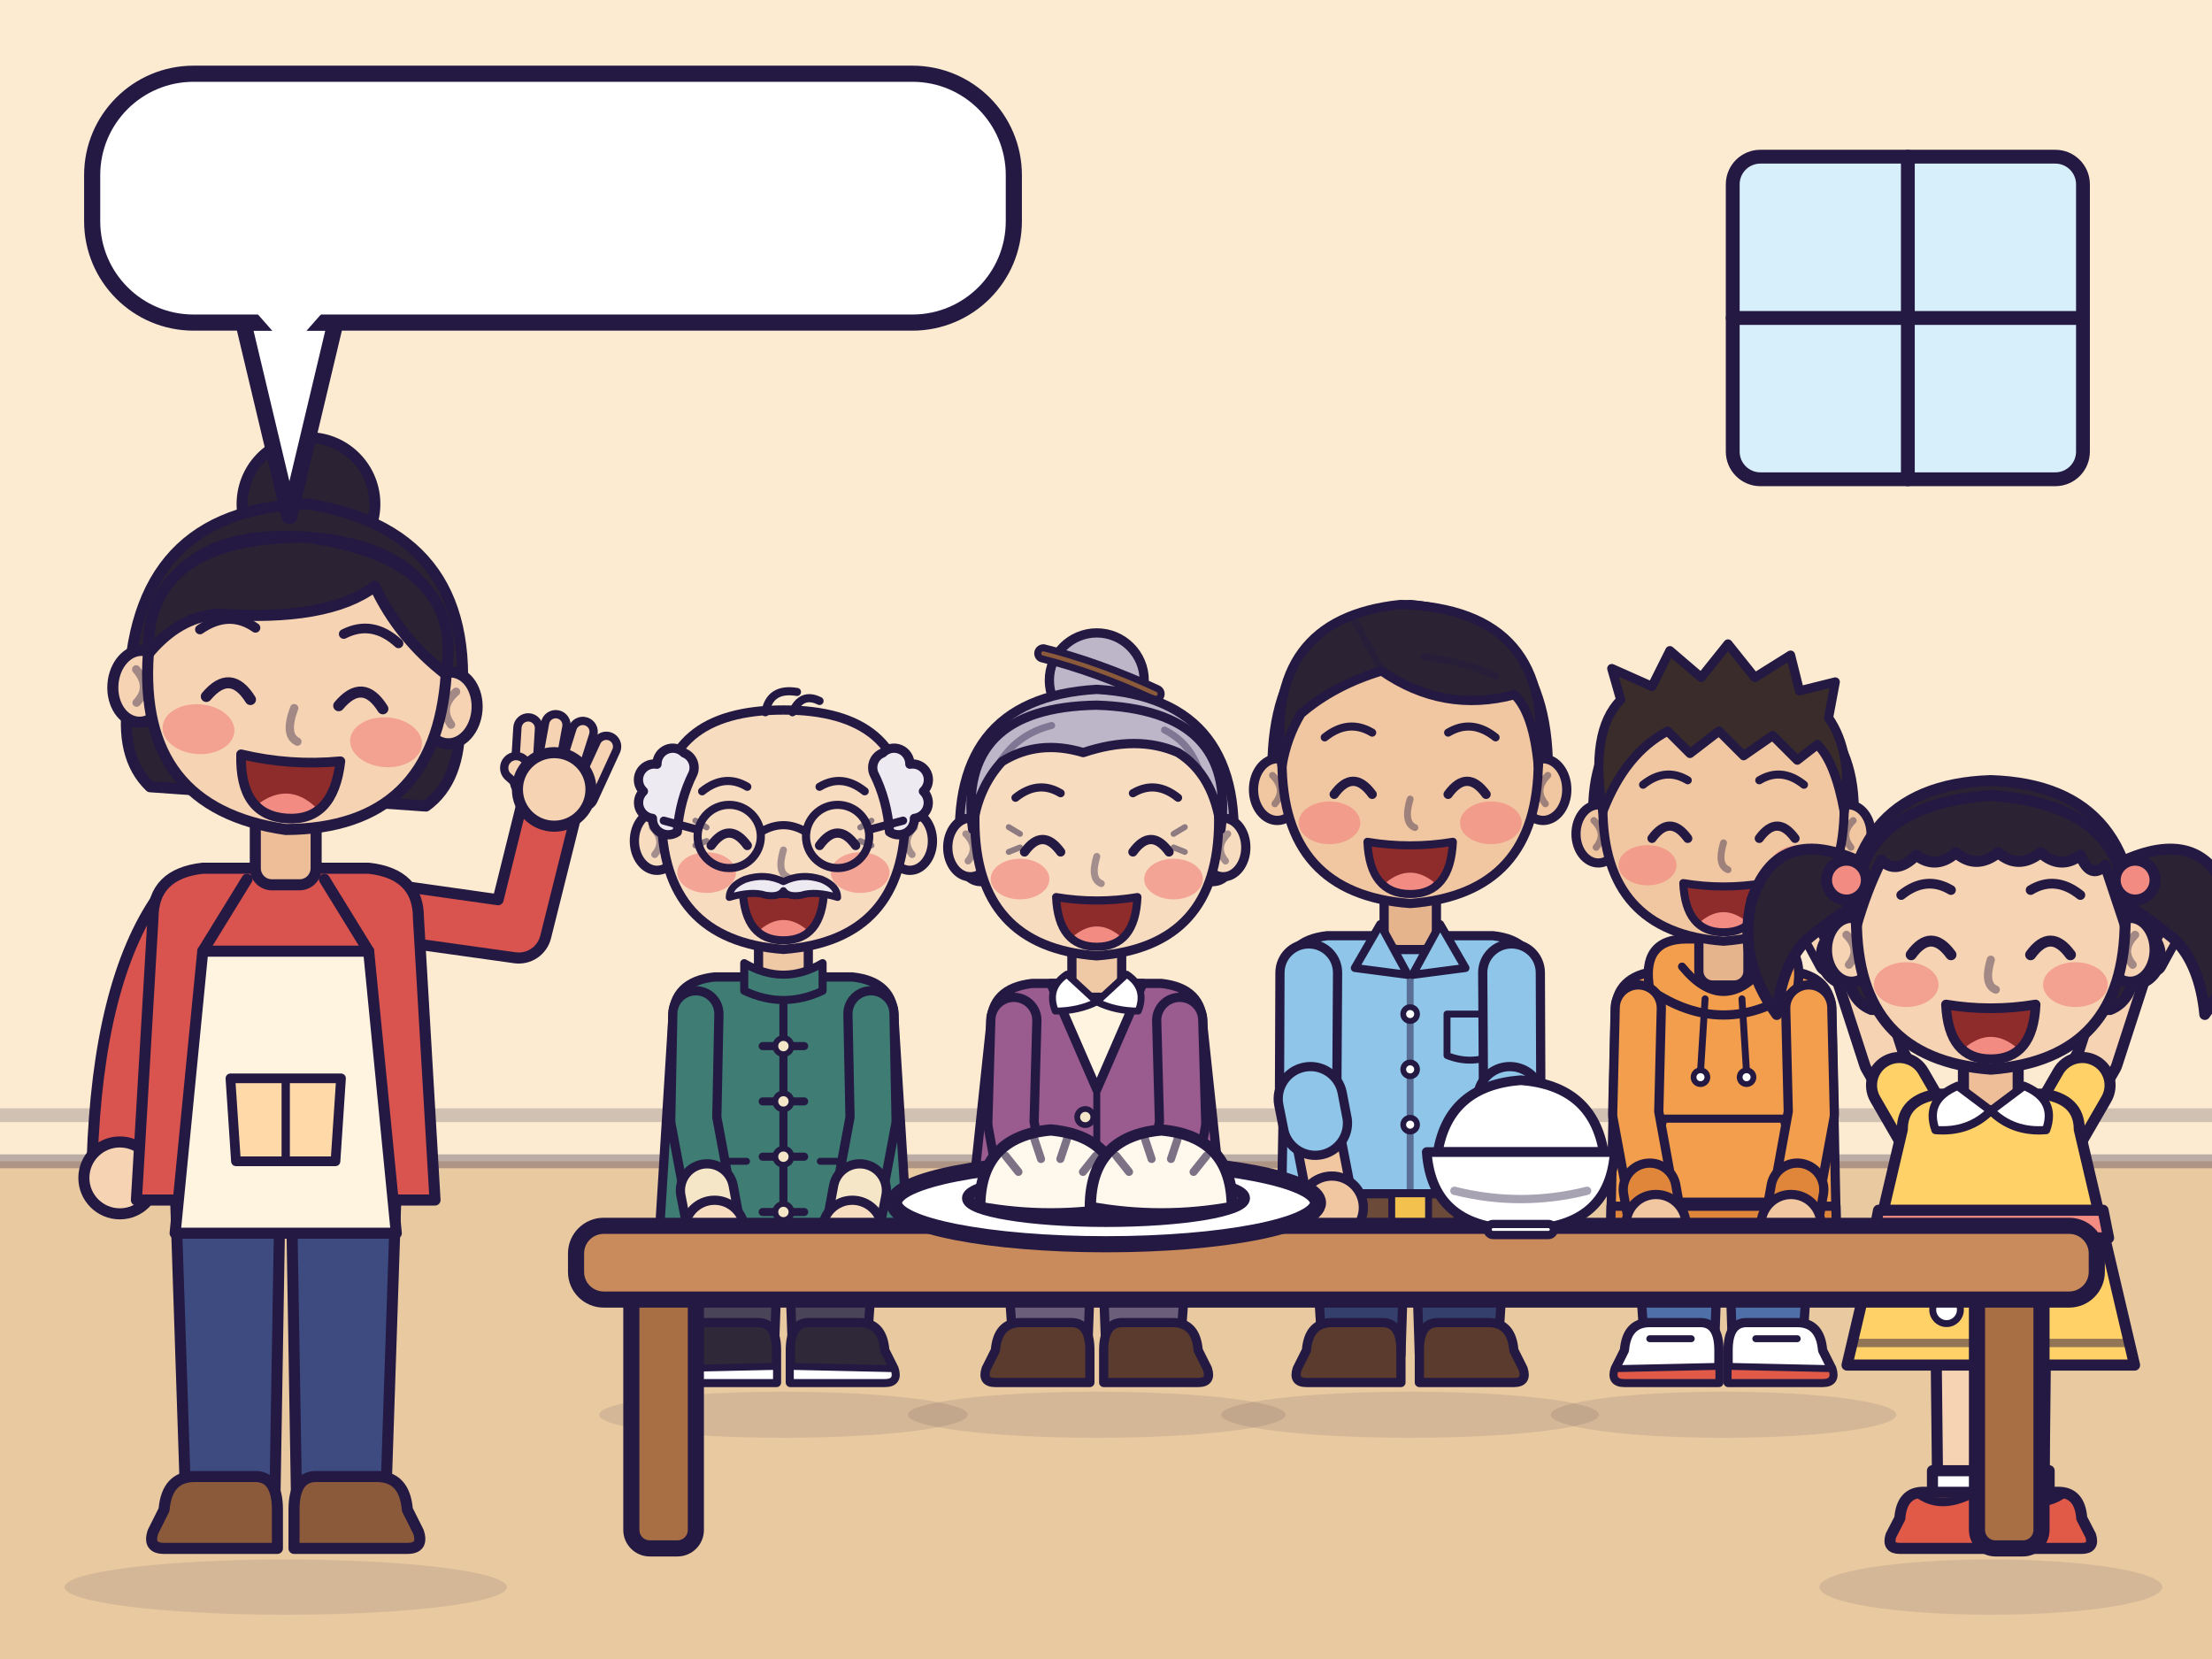
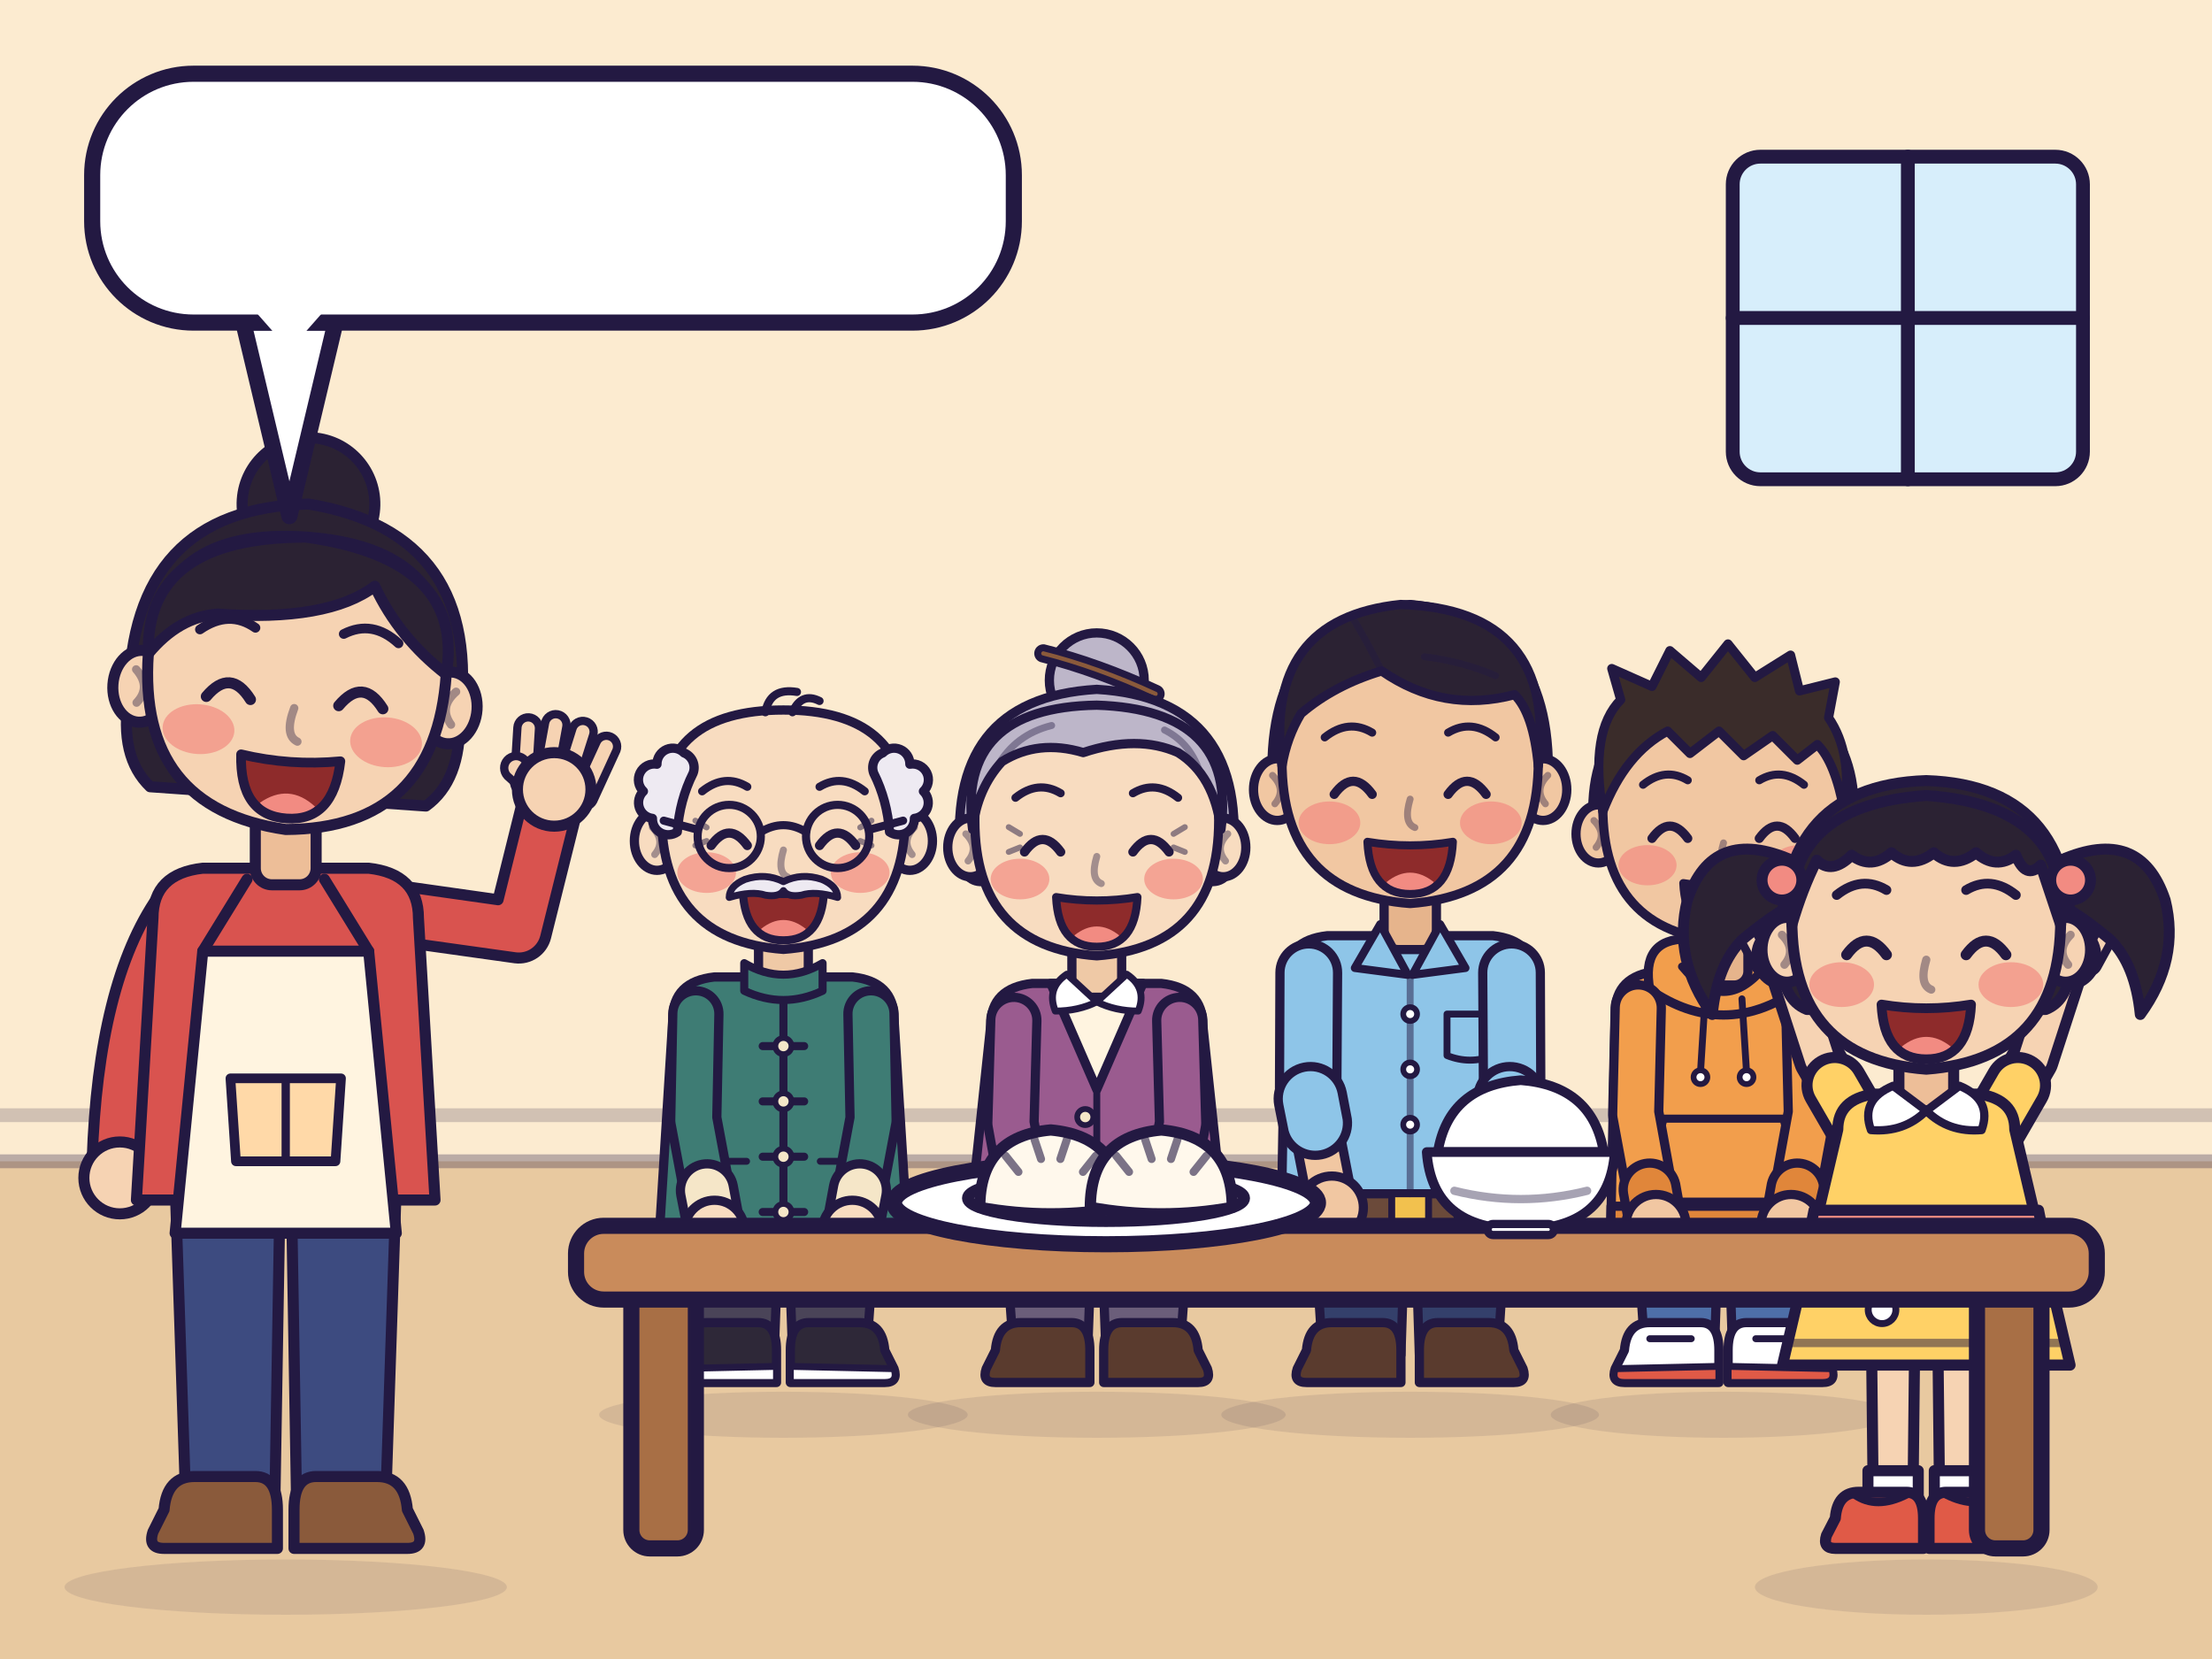
<svg xmlns="http://www.w3.org/2000/svg" viewBox="0 0 480 360" role="img" aria-label="Mom waves to the whole family at the dining table: &quot;大家，吃饭了！&quot;">
  <g stroke="#231942" stroke-width="3.5" stroke-linejoin="round" stroke-linecap="round">
    <rect x="0" y="0" width="480" height="360" fill="#FCEBD0" stroke="none" />
    <rect x="0" y="252" width="480" height="108" fill="#E8C9A0" stroke="none" />
    <path d="M0 252L480 252" fill="none" stroke-width="3" opacity="0.3" />
    <path d="M0 242L480 242" fill="none" stroke-width="3" opacity="0.2" />
    <rect x="376" y="34" width="76" height="70" rx="6" fill="#D7EEFB" stroke-width="3" />
    <path d="M414 34L414 104M376 69L452 69" fill="none" stroke-width="3" />
    <g transform="translate(62 336) scale(0.6 0.6)">
      <g class="char c-1 ch-mama">
        <g transform="translate(-150 -432)">
          <ellipse class="shadow" cx="150" cy="446" rx="80" ry="10" fill="#231942" stroke="none" opacity="0.1" />
          <g class="figure" stroke="#231942" stroke-width="4" stroke-linejoin="round" stroke-linecap="round">
            <g class="legs">
              <path d="M110 300L148 300L146 420L114 420Z" fill="#3D4B80" />
              <path d="M190 300L152 300L154 420L186 420Z" fill="#3D4B80" />
              <path d="M147 418Q147 406 139 406L117 406Q107 406 106 418L102 426Q100 432 106 432L147 432Z" fill="#8A5A3B" />
              <path d="M153 418Q153 406 161 406L183 406Q193 406 194 418L198 426Q200 432 194 432L153 432Z" fill="#8A5A3B" />
            </g>
            <g transform="translate(150 300)">
              <g class="upper">
                <g transform="translate(-150 -300)">
                  <g transform="translate(188 202)">
                    <g class="arm-left act">
                      <g transform="translate(-188 -202)">
                        <path d="M186.6 211.9L233 218.4A10 10 0 0 0 244 210.9L254.9 167.3A10 10 0 0 0 235.5 162.4L226.8 197.4L189.4 192.1A10 10 0 0 0 186.6 211.9Z" fill="#D9534F" />
                        <path d="M240.4 155.1L241.6 135.6A3.9 3.9 0 0 0 233.8 135.1L232.6 154.6A3.9 3.9 0 0 0 240.4 155.1Z" fill="#F6D3B3" stroke-width="3" />
                        <path d="M247.4 157.3L251.5 134.9A3.9 3.9 0 0 0 243.8 133.5L239.7 155.9A3.9 3.9 0 0 0 247.4 157.3Z" fill="#F6D3B3" stroke-width="3" />
                        <path d="M254.3 159.5L261.2 137.8A3.9 3.9 0 0 0 253.7 135.5L246.9 157.2A3.9 3.9 0 0 0 254.3 159.5Z" fill="#F6D3B3" stroke-width="3" />
                        <path d="M261.2 161.7L269.6 143.4A3.9 3.9 0 0 0 262.5 140.2L254.1 158.5A3.9 3.9 0 0 0 261.2 161.7Z" fill="#F6D3B3" stroke-width="3" />
                        <path d="M249 158.1L235.9 146.3A4.3 4.3 0 0 0 230.2 152.7L243.3 164.5A4.3 4.3 0 0 0 249 158.1Z" fill="#F6D3B3" stroke-width="3" />
                        <circle class="hand" cx="247.1" cy="157.5" r="13.3" fill="#F6D3B3" />
                      </g>
                    </g>
                  </g>
                  <g transform="translate(112 202)">
                    <g class="arm-right">
                      <g transform="translate(-112 -202)">
                        <path d="M103.8 196.3Q82.1 227.5 80 291.7A10 10 0 0 0 100 292.3Q101.9 234.1 120.2 207.7A10 10 0 0 0 103.8 196.3Z" fill="#D9534F" />
                        <circle class="hand" cx="90" cy="298" r="13" fill="#F6D3B3" />
                      </g>
                    </g>
                  </g>
                  <g class="body">
                    <path d="M102 204Q102 188 120 186L180 186Q198 188 198 204L204 306L96 306Z" fill="#D9534F" />
                    <path class="apron" d="M120 216L180 216L190 318L110 318Z" fill="#FFF4E0" />
                    <path d="M120 216L136 190M180 216L164 190" fill="none" stroke-width="4" />
                    <path d="M130 262L170 262L168 292L132 292Z" fill="#FFD9A8" stroke-width="3.5" />
                    <path d="M150 262L150 292" fill="none" stroke-width="3" />
                    <g class="neck">
                      <rect x="139" y="164" width="22" height="28" rx="6" fill="#EDBE98" />
                    </g>
                  </g>
                  <g transform="translate(150 172) rotate(4)">
                    <g class="head">
                      <g transform="translate(-150 -172)">
                        <g transform="translate(150 118) scale(1)" stroke-width="4">
                          <g class="hair-back">
                            <circle cx="0" cy="-64" r="24" fill="#2B2233" />
                            <path d="M-60 10Q-64-58 0-64Q64-58 60 10Q62 32 50 42L-50 42Q-62 32-60 10Z" fill="#2B2233" />
                          </g>
                          <g class="ears">
                            <ellipse cx="-56" cy="6" rx="10" ry="13" fill="#F6D3B3" />
                            <ellipse cx="56" cy="6" rx="10" ry="13" fill="#F6D3B3" />
                            <path d="M-58 0Q-52 6-57 12" fill="none" stroke-width="3" opacity="0.4" />
                            <path d="M58 0Q52 6 57 12" fill="none" stroke-width="3" opacity="0.4" />
                          </g>
                          <path class="face" d="M-54-6Q-54-52 0-52Q54-52 54-6Q54 50 0 54Q-54 50-54-6Z" fill="#F6D3B3" />
                          <g class="hair">
                            <path d="M-54-6Q-58-48 0-52Q58-48 54-6Q36-18 26-36Q10-22-30-22Q-44-20-54-6Z" fill="#2B2233" />
                          </g>
                          <g class="cheeks">
                            <ellipse cx="-34" cy="20" rx="13" ry="9" fill="#F28B82" stroke="none" opacity="0.7" />
                            <ellipse cx="34" cy="20" rx="13" ry="9" fill="#F28B82" stroke="none" opacity="0.7" />
                          </g>
                          <g class="brows">
                            <path d="M-36-16Q-26-24-16-18M16-18Q26-24 36-16" fill="none" stroke-width="3.5" />
                          </g>
                          <g transform="translate(0 4)">
                            <g class="eyes">
                              <g transform="translate(0 -4)">
                                <path d="M-32 8Q-24-3-16 8M16 8Q24-3 32 8" fill="none" stroke-width="4" />
                              </g>
                            </g>
                          </g>
                          <g class="nose">
                            <path d="M0 10Q-3 20 2 22" fill="none" stroke-width="3" opacity="0.4" />
                          </g>
                          <g class="mouth">
                            <path d="M-18 28Q0 31 18 28Q17 50 0 50Q-17 50-18 28Z" fill="#8E2B2B" stroke="none" />
                            <path d="M-10 45Q0 37 10 45Q6 50 0 50Q-6 50-10 45Z" fill="#F28B82" stroke="none" />
                            <path d="M-18 28Q0 31 18 28Q17 50 0 50Q-17 50-18 28Z" fill="none" stroke-width="3.5" />
                          </g>
                        </g>
                      </g>
                    </g>
                  </g>
                </g>
              </g>
            </g>
          </g>
        </g>
      </g>
    </g>
    <g transform="translate(170 300) scale(0.5 0.5)">
      <g class="char c-2 ch-yeye">
        <g transform="translate(-150 -432)">
          <ellipse class="shadow" cx="150" cy="446" rx="80" ry="10" fill="#231942" stroke="none" opacity="0.1" />
          <g class="figure" stroke="#231942" stroke-width="4" stroke-linejoin="round" stroke-linecap="round">
            <g class="legs">
              <path d="M110 364L148 364L146 420L114 420Z" fill="#4A4458" />
              <path d="M190 364L152 364L154 420L186 420Z" fill="#4A4458" />
              <path d="M147 418Q147 406 139 406L117 406Q107 406 106 418L102 426Q100 432 106 432L147 432Z" fill="#2E2838" />
              <path d="M102 426Q100 432 106 432L147 432L147 425Z" fill="#FFFFFF" stroke-width="3" />
              <path d="M153 418Q153 406 161 406L183 406Q193 406 194 418L198 426Q200 432 194 432L153 432Z" fill="#2E2838" />
              <path d="M198 426Q200 432 194 432L153 432L153 425Z" fill="#FFFFFF" stroke-width="3" />
            </g>
            <g transform="translate(150 364)">
              <g class="upper">
                <g transform="translate(-150 -364)">
                  <g class="body">
                    <path d="M102 274Q102 258 120 256L180 256Q198 258 198 274L204 370L96 370Z" fill="#3E7C74" />
                    <g class="neck">
                      <rect x="139.2" y="236" width="21.6" height="26" rx="6" fill="#EFC9A6" />
                    </g>
                    <path d="M133 250Q150 260 167 250L167 262Q150 270 133 262Z" fill="#3E7C74" stroke-width="3.5" />
                    <path d="M150 267L150 370" fill="none" stroke-width="3.5" />
                    <path d="M141 286L159 286" fill="none" stroke-width="3.5" />
                    <circle cx="150" cy="286" r="3.5" fill="#F5E6C8" stroke-width="2.5" />
                    <path d="M141 310L159 310" fill="none" stroke-width="3.5" />
                    <circle cx="150" cy="310" r="3.5" fill="#F5E6C8" stroke-width="2.5" />
                    <path d="M141 334L159 334" fill="none" stroke-width="3.5" />
                    <circle cx="150" cy="334" r="3.5" fill="#F5E6C8" stroke-width="2.5" />
                    <path d="M141 358L159 358" fill="none" stroke-width="3.5" />
                    <circle cx="150" cy="358" r="3.5" fill="#F5E6C8" stroke-width="2.5" />
                    <path d="M112 336L134 336" fill="none" stroke-width="3" />
                    <path d="M166 336L188 336" fill="none" stroke-width="3" />
                  </g>
                  <g transform="translate(150 244)">
                    <g class="head">
                      <g transform="translate(-150 -244)">
                        <g transform="translate(150 191.1) scale(0.98)" stroke-width="4.1">
                          <g class="ears">
                            <ellipse cx="-56" cy="6" rx="10" ry="13" fill="#F8DCC0" />
                            <ellipse cx="56" cy="6" rx="10" ry="13" fill="#F8DCC0" />
                            <path d="M-58 0Q-52 6-57 12" fill="none" stroke-width="3.1" opacity="0.4" />
                            <path d="M58 0Q52 6 57 12" fill="none" stroke-width="3.1" opacity="0.4" />
                          </g>
                          <path class="face" d="M-54-6Q-54-52 0-52Q54-52 54-6Q54 50 0 54Q-54 50-54-6Z" fill="#F8DCC0" />
                          <g class="hair">
                            <path d="M-47 2A7 7 0 0 1-58-4A7 7 0 0 1-62-16A7 7 0 0 1-56-28A7 7 0 0 1-44-33A7 7 0 0 1-40-24Q-46-12-47 2Z" fill="#EEEAF2" />
                            <path d="M47 2A7 7 0 0 0 58-4A7 7 0 0 0 62-16A7 7 0 0 0 56-28A7 7 0 0 0 44-33A7 7 0 0 0 40-24Q46-12 47 2Z" fill="#EEEAF2" />
                            <path d="M-8-51Q-6-62 6-60M4-51Q8-60 16-56" fill="none" stroke-width="3.6" />
                          </g>
                          <g class="cheeks">
                            <ellipse cx="-34" cy="20" rx="13" ry="9" fill="#F28B82" stroke="none" opacity="0.7" />
                            <ellipse cx="34" cy="20" rx="13" ry="9" fill="#F28B82" stroke="none" opacity="0.7" />
                          </g>
                          <g class="brows">
                            <path d="M-36-16Q-26-24-16-18M16-18Q26-24 36-16" fill="none" stroke-width="3.6" />
                          </g>
                          <g transform="translate(0 4)">
                            <g class="eyes">
                              <g transform="translate(0 -4)">
                                <path d="M-32 8Q-24-3-16 8M16 8Q24-3 32 8" fill="none" stroke-width="4.1" />
                              </g>
                            </g>
                          </g>
                          <g class="nose">
                            <path d="M0 10Q-3 20 2 22" fill="none" stroke-width="3.1" opacity="0.4" />
                          </g>
                          <g class="mouth">
                            <path d="M-18 28Q0 31 18 28Q17 50 0 50Q-17 50-18 28Z" fill="#8E2B2B" stroke="none" />
                            <path d="M-10 45Q0 37 10 45Q6 50 0 50Q-6 50-10 45Z" fill="#F28B82" stroke="none" />
                            <path d="M-18 28Q0 31 18 28Q17 50 0 50Q-17 50-18 28Z" fill="none" stroke-width="3.6" />
                          </g>
                          <g class="mustache">
                            <path d="M0 24Q-8 20-17 23Q-24 26-24 31Q-14 28-8 30Q-2 31 0 28Q2 31 8 30Q14 28 24 31Q24 26 17 23Q8 20 0 24Z" fill="#EEEAF2" stroke-width="3.1" />
                          </g>
                          <g class="wrinkles">
                            <path d="M-39-3L-34 0M-39 8L-34 6M39-3L34 0M39 8L34 6" fill="none" stroke-width="2.6" opacity="0.5" />
                          </g>
                          <g class="glasses">
                            <circle cx="-24" cy="4" r="14" fill="none" stroke-width="3.6" />
                            <circle cx="24" cy="4" r="14" fill="none" stroke-width="3.6" />
                            <path d="M-10 2Q0-4 10 2" fill="none" stroke-width="3.6" />
                            <path d="M-38 1L-53-3M38 1L53-3" fill="none" stroke-width="3.6" />
                          </g>
                        </g>
                      </g>
                    </g>
                  </g>
                  <g transform="translate(188 272)">
                    <g class="arm-left">
                      <g transform="translate(-188 -272)">
                        <path d="M178 272.2L178.9 316.9L171 359.2A10 10 0 0 0 190.7 362.8L198.8 319.6A10 10 0 0 0 198.9 317.5L198 271.8A10 10 0 0 0 178 272.2Z" fill="#3E7C74" />
                        <path d="M171.8 346.5L169.5 358.9A11.5 11.5 0 0 0 192.1 363.1L194.5 350.8A11.5 11.5 0 0 0 171.8 346.5Z" fill="#F5E6C8" />
                        <circle class="hand" cx="179.9" cy="365.9" r="13" fill="#F8DCC0" />
                      </g>
                    </g>
                  </g>
                  <g transform="translate(112 272)">
                    <g class="arm-right">
                      <g transform="translate(-112 -272)">
                        <path d="M102 271.8L101.1 317.5A10 10 0 0 0 101.2 319.6L109.3 362.8A10 10 0 0 0 129 359.2L121.1 316.9L122 272.2A10 10 0 0 0 102 271.8Z" fill="#3E7C74" />
                        <path d="M105.5 350.8L107.9 363.1A11.5 11.5 0 0 0 130.5 358.9L128.2 346.5A11.5 11.5 0 0 0 105.5 350.8Z" fill="#F5E6C8" />
                        <circle class="hand" cx="120.1" cy="365.9" r="13" fill="#F8DCC0" />
                      </g>
                    </g>
                  </g>
                </g>
              </g>
            </g>
          </g>
        </g>
      </g>
    </g>
    <g transform="translate(238 300) scale(0.5 0.5)">
      <g class="char c-3 ch-nainai">
        <g transform="translate(-150 -432)">
          <ellipse class="shadow" cx="150" cy="446" rx="82" ry="10" fill="#231942" stroke="none" opacity="0.1" />
          <g class="figure" stroke="#231942" stroke-width="4" stroke-linejoin="round" stroke-linecap="round">
            <g class="legs">
              <path d="M110 364.8L148 364.8L146 420L114 420Z" fill="#6B5E7A" />
              <path d="M190 364.8L152 364.8L154 420L186 420Z" fill="#6B5E7A" />
              <path d="M147 418Q147 406 139 406L117 406Q107 406 106 418L102 426Q100 432 106 432L147 432Z" fill="#5A3B2E" />
              <path d="M153 418Q153 406 161 406L183 406Q193 406 194 418L198 426Q200 432 194 432L153 432Z" fill="#5A3B2E" />
            </g>
            <g transform="translate(150 364.8)">
              <g class="upper">
                <g transform="translate(-150 -364.8)">
                  <g class="body">
                    <path d="M104 276.8Q104 260.8 122 258.8L178 258.8Q196 260.8 196 276.8L206 370.8L94 370.8Z" fill="#9A5B8F" />
                    <path d="M95.1 358.8L204.9 358.8L206 370.8L94 370.8Z" fill="#86497B" />
                    <path d="M130 258.8L170 258.8L150 304.8Z" fill="#FFF4E0" />
                    <g class="neck">
                      <rect x="139.2" y="238.8" width="21.6" height="26" rx="6" fill="#EFC9A6" />
                    </g>
                    <path d="M137 254.8Q128 260.8 132 270.8Q142 270.8 150 266.8Z" fill="#FFFFFF" stroke-width="3" />
                    <path d="M163 254.8Q172 260.8 168 270.8Q158 270.8 150 266.8Z" fill="#FFFFFF" stroke-width="3" />
                    <path d="M150 304.8L150 358.8" fill="none" stroke-width="3" />
                    <g class="buttons">
                      <circle cx="145" cy="316.8" r="3.5" fill="#F5E6C8" stroke-width="2.5" />
                      <circle cx="145" cy="336.8" r="3.5" fill="#F5E6C8" stroke-width="2.5" />
                    </g>
                    <path d="M112 330.8L134 330.8L134 350.8L112 350.8Z" fill="#9A5B8F" stroke-width="3" />
                    <path d="M166 330.8L188 330.8L188 350.8L166 350.8Z" fill="#9A5B8F" stroke-width="3" />
                  </g>
                  <g transform="translate(150 246.8)">
                    <g class="head">
                      <g transform="translate(-150 -246.8)">
                        <g transform="translate(150 193.9) scale(0.98)" stroke-width="4.1">
                          <g class="hair-back">
                            <circle cx="0" cy="-68" r="21" fill="#BDB6C9" />
                            <path d="M-24.6-77.6Q-0.8-71.6 25-59.7A2.5 2.5 0 0 0 27-64.3Q0.8-76.4-23.4-82.4A2.5 2.5 0 0 0-24.6-77.6Z" fill="#8A5A3B" stroke-width="3.1" />
                            <path d="M-60 14Q-68-60 0-64Q68-60 60 14Q56 24 46 20L-46 20Q-56 24-60 14Z" fill="#BDB6C9" />
                          </g>
                          <g class="ears">
                            <ellipse cx="-56" cy="6" rx="10" ry="13" fill="#F8DCC0" />
                            <ellipse cx="56" cy="6" rx="10" ry="13" fill="#F8DCC0" />
                            <path d="M-58 0Q-52 6-57 12" fill="none" stroke-width="3.1" opacity="0.4" />
                            <path d="M58 0Q52 6 57 12" fill="none" stroke-width="3.1" opacity="0.4" />
                          </g>
                          <path class="face" d="M-54-6Q-54-52 0-52Q54-52 54-6Q54 50 0 54Q-54 50-54-6Z" fill="#F8DCC0" />
                          <g class="hair">
                            <path d="M-55-2Q-62-56 0-57Q62-55 55-2Q52-26 36-36Q18-44-6-36Q-26-42-42-32Q-53-20-55-2Z" fill="#BDB6C9" />
                            <path d="M30-46Q42-40 46-26" fill="none" stroke-width="3.1" opacity="0.4" />
                            <path d="M-20-48Q-36-44-44-30" fill="none" stroke-width="3.1" opacity="0.4" />
                          </g>
                          <g class="cheeks">
                            <ellipse cx="-34" cy="20" rx="13" ry="9" fill="#F28B82" stroke="none" opacity="0.7" />
                            <ellipse cx="34" cy="20" rx="13" ry="9" fill="#F28B82" stroke="none" opacity="0.7" />
                          </g>
                          <g class="brows">
                            <path d="M-36-16Q-26-24-16-18M16-18Q26-24 36-16" fill="none" stroke-width="3.6" />
                          </g>
                          <g transform="translate(0 4)">
                            <g class="eyes">
                              <g transform="translate(0 -4)">
                                <path d="M-32 8Q-24-3-16 8M16 8Q24-3 32 8" fill="none" stroke-width="4.1" />
                              </g>
                            </g>
                          </g>
                          <g class="nose">
                            <path d="M0 10Q-3 20 2 22" fill="none" stroke-width="3.1" opacity="0.4" />
                          </g>
                          <g class="mouth">
                            <path d="M-18 28Q0 31 18 28Q17 50 0 50Q-17 50-18 28Z" fill="#8E2B2B" stroke="none" />
                            <path d="M-10 45Q0 37 10 45Q6 50 0 50Q-6 50-10 45Z" fill="#F28B82" stroke="none" />
                            <path d="M-18 28Q0 31 18 28Q17 50 0 50Q-17 50-18 28Z" fill="none" stroke-width="3.6" />
                          </g>
                          <g class="wrinkles">
                            <path d="M-39-3L-34 0M-39 8L-34 6M39-3L34 0M39 8L34 6" fill="none" stroke-width="2.6" opacity="0.5" />
                          </g>
                        </g>
                      </g>
                    </g>
                  </g>
                  <g transform="translate(186 274.8)">
                    <g class="arm-left">
                      <g transform="translate(-186 -274.8)">
                        <path d="M176 275.1L177.2 318.8L169.7 360.1A10 10 0 0 0 189.4 363.6L197.1 321.3A10 10 0 0 0 197.3 319.3L196 274.6A10 10 0 0 0 176 275.1Z" fill="#9A5B8F" />
                        <path d="M170.4 347.7L168.2 359.8A11.5 11.5 0 0 0 190.9 363.9L193.1 351.8A11.5 11.5 0 0 0 170.4 347.7Z" fill="#86497B" />
                        <circle class="hand" cx="178.7" cy="366.8" r="13" fill="#F8DCC0" />
                      </g>
                    </g>
                  </g>
                  <g transform="translate(114 274.8)">
                    <g class="arm-right">
                      <g transform="translate(-114 -274.8)">
                        <path d="M104 274.6L102.7 319.3A10 10 0 0 0 102.9 321.3L110.6 363.6A10 10 0 0 0 130.3 360.1L122.8 318.8L124 275.1A10 10 0 0 0 104 274.6Z" fill="#9A5B8F" />
                        <path d="M106.9 351.8L109.1 363.9A11.5 11.5 0 0 0 131.8 359.8L129.6 347.7A11.5 11.5 0 0 0 106.9 351.8Z" fill="#86497B" />
                        <circle class="hand" cx="121.3" cy="366.8" r="13" fill="#F8DCC0" />
                      </g>
                    </g>
                  </g>
                </g>
              </g>
            </g>
          </g>
        </g>
      </g>
    </g>
    <g transform="translate(306 300) scale(0.5 0.5)">
      <g class="char c-4 ch-baba">
        <g transform="translate(-150 -432)">
          <ellipse class="shadow" cx="150" cy="446" rx="82" ry="10" fill="#231942" stroke="none" opacity="0.1" />
          <g class="figure" stroke="#231942" stroke-width="4" stroke-linejoin="round" stroke-linecap="round">
            <g class="legs">
              <path d="M108 358.1L148 358.1L146 420L112 420Z" fill="#34406B" />
              <path d="M192 358.1L152 358.1L154 420L188 420Z" fill="#34406B" />
              <path d="M146 418Q146 406 138 406L116 406Q106 406 105 418L101 426Q99 432 105 432L146 432Z" fill="#5A3B2E" />
              <path d="M154 418Q154 406 162 406L184 406Q194 406 195 418L199 426Q201 432 195 432L154 432Z" fill="#5A3B2E" />
            </g>
            <g transform="translate(150 358.1)">
              <g class="upper">
                <g transform="translate(-150 -358.1)">
                  <g class="body">
                    <path d="M96 256.1Q96 240.1 114 238.1L186 238.1Q204 240.1 204 256.1L206 364.1L94 364.1Z" fill="#8EC5E8" />
                    <path d="M94.2 350.1L205.8 350.1L206 364.1L94 364.1Z" fill="#6B4A3A" />
                    <path d="M142 350.1L158 350.1L158 364.1L142 364.1Z" fill="#F2C14E" stroke-width="3" />
                    <g class="neck">
                      <rect x="138.7" y="216.1" width="22.7" height="28" rx="6" fill="#E6B48C" />
                    </g>
                    <g class="collar">
                      <path d="M137 233.1L126 252.1L149 255.1Z" fill="#8EC5E8" stroke-width="3.5" />
                      <path d="M163 233.1L174 252.1L151 255.1Z" fill="#8EC5E8" stroke-width="3.5" />
                    </g>
                    <path d="M150 255.1L150 350.1" fill="none" stroke-width="3" opacity="0.5" />
                    <g class="buttons">
                      <circle cx="150" cy="272.1" r="3" fill="#FFFFFF" stroke-width="2.5" />
                      <circle cx="150" cy="296.1" r="3" fill="#FFFFFF" stroke-width="2.5" />
                      <circle cx="150" cy="320.1" r="3" fill="#FFFFFF" stroke-width="2.5" />
                    </g>
                    <path d="M166 272.1L186 272.1L186 290.1Q176 294.1 166 290.1Z" fill="#8EC5E8" stroke-width="3" />
                  </g>
                  <g transform="translate(150 224.1)">
                    <g class="head">
                      <g transform="translate(-150 -224.1)">
                        <g transform="translate(150 168.5) scale(1.03)" stroke-width="3.9">
                          <g class="hair-back">
                            <path d="M-58 6Q-62-66 0-72Q62-66 58 6Z" fill="#2B2233" />
                          </g>
                          <g class="ears">
                            <ellipse cx="-56" cy="6" rx="10" ry="13" fill="#F1C7A2" />
                            <ellipse cx="56" cy="6" rx="10" ry="13" fill="#F1C7A2" />
                            <path d="M-58 0Q-52 6-57 12" fill="none" stroke-width="2.9" opacity="0.4" />
                            <path d="M58 0Q52 6 57 12" fill="none" stroke-width="2.9" opacity="0.4" />
                          </g>
                          <path class="face" d="M-54-6Q-54-52 0-52Q54-52 54-6Q54 50 0 54Q-54 50-54-6Z" fill="#F1C7A2" />
                          <g class="hair">
                            <path d="M-54-4Q-62-66-4-72Q62-70 54-4Q52-26 44-34Q14-26-12-44Q-32-38-46-26Q-52-16-54-4Z" fill="#2B2233" />
                            <path d="M-12-44Q-18-56-24-66M6-50Q22-48 36-42" fill="none" stroke-width="2.9" opacity="0.5" />
                          </g>
                          <g class="cheeks">
                            <ellipse cx="-34" cy="20" rx="13" ry="9" fill="#F28B82" stroke="none" opacity="0.7" />
                            <ellipse cx="34" cy="20" rx="13" ry="9" fill="#F28B82" stroke="none" opacity="0.7" />
                          </g>
                          <g class="brows">
                            <path d="M-36-16Q-26-24-16-18M16-18Q26-24 36-16" fill="none" stroke-width="3.4" />
                          </g>
                          <g transform="translate(0 4)">
                            <g class="eyes">
                              <g transform="translate(0 -4)">
                                <path d="M-32 8Q-24-3-16 8M16 8Q24-3 32 8" fill="none" stroke-width="3.9" />
                              </g>
                            </g>
                          </g>
                          <g class="nose">
                            <path d="M0 10Q-3 20 2 22" fill="none" stroke-width="2.9" opacity="0.4" />
                          </g>
                          <g class="mouth">
                            <path d="M-18 28Q0 31 18 28Q17 50 0 50Q-17 50-18 28Z" fill="#8E2B2B" stroke="none" />
                            <path d="M-10 45Q0 37 10 45Q6 50 0 50Q-6 50-10 45Z" fill="#F28B82" stroke="none" />
                            <path d="M-18 28Q0 31 18 28Q17 50 0 50Q-17 50-18 28Z" fill="none" stroke-width="3.4" />
                          </g>
                        </g>
                      </g>
                    </g>
                  </g>
                  <g transform="translate(194 254.1)">
                    <g class="arm-left">
                      <g transform="translate(-194 -254.1)">
                        <path d="M184.3 254.2L184.5 303.1L175.5 349.3A9.7 9.7 0 0 0 194.5 353L203.7 305.9A9.7 9.7 0 0 0 203.9 304L203.7 254.1A9.7 9.7 0 0 0 184.3 254.2Z" fill="#F1C7A2" />
                        <path d="M181.5 254.2L181.8 302.9L179.1 316.1A12.5 12.5 0 0 0 203.6 320.9L206.5 306.4A12.5 12.5 0 0 0 206.7 304L206.5 254.1A12.5 12.5 0 0 0 181.5 254.2Z" fill="#8EC5E8" />
                        <path d="M179.5 306.2L177.3 317.7A14 14 0 0 0 204.7 323.1L207 311.6A14 14 0 0 0 179.5 306.2Z" fill="#8EC5E8" />
                        <circle class="hand" cx="184" cy="356.1" r="13.7" fill="#F1C7A2" />
                      </g>
                    </g>
                  </g>
                  <g transform="translate(106 254.1)">
                    <g class="arm-right">
                      <g transform="translate(-106 -254.1)">
                        <path d="M96.3 254.1L96.1 304A9.7 9.7 0 0 0 96.3 305.9L105.5 353A9.7 9.7 0 0 0 124.5 349.3L115.5 303.1L115.7 254.2A9.7 9.7 0 0 0 96.3 254.1Z" fill="#F1C7A2" />
                        <path d="M93.5 254.1L93.3 304A12.5 12.5 0 0 0 93.5 306.4L96.4 320.9A12.5 12.5 0 0 0 120.9 316.1L118.2 302.9L118.5 254.2A12.5 12.5 0 0 0 93.5 254.1Z" fill="#8EC5E8" />
                        <path d="M93 311.6L95.3 323.1A14 14 0 0 0 122.7 317.7L120.5 306.2A14 14 0 0 0 93 311.6Z" fill="#8EC5E8" />
                        <circle class="hand" cx="116" cy="356.1" r="13.7" fill="#F1C7A2" />
                      </g>
                    </g>
                  </g>
                </g>
              </g>
            </g>
          </g>
        </g>
      </g>
    </g>
    <g transform="translate(374 300) scale(0.5 0.5)">
      <g class="char c-5 ch-gege">
        <g transform="translate(-150 -432)">
          <ellipse class="shadow" cx="150" cy="446" rx="75" ry="10" fill="#231942" stroke="none" opacity="0.1" />
          <g class="figure" stroke="#231942" stroke-width="4" stroke-linejoin="round" stroke-linecap="round">
            <g class="legs">
              <path d="M112 361.5L148 361.5L146 420L116 420Z" fill="#4E6FA8" />
              <path d="M188 361.5L152 361.5L154 420L184 420Z" fill="#4E6FA8" />
              <path d="M148 418Q148 406 140 406L118 406Q108 406 107 418L103 426Q101 432 107 432L148 432Z" fill="#FFFFFF" />
              <path d="M103 426Q101 432 107 432L148 432L148 425Z" fill="#E05A47" stroke-width="3" />
              <path d="M118 413L136 413" fill="none" stroke-width="3" />
              <path d="M152 418Q152 406 160 406L182 406Q192 406 193 418L197 426Q199 432 193 432L152 432Z" fill="#FFFFFF" />
              <path d="M197 426Q199 432 193 432L152 432L152 425Z" fill="#E05A47" stroke-width="3" />
              <path d="M182 413L164 413" fill="none" stroke-width="3" />
            </g>
            <g transform="translate(150 361.5)">
              <g class="upper">
                <g transform="translate(-150 -361.5)">
                  <g class="body">
                    <path d="M103 271.5Q103 255.5 121 253.5L179 253.5Q197 255.5 197 271.5L199 367.5L101 367.5Z" fill="#F29E4C" />
                    <path d="M101.2 355.5L198.8 355.5L199 367.5L101 367.5Z" fill="#E0863A" />
                    <path class="hood" d="M118 261.5Q114 239.5 134 239.5L166 239.5Q186 239.5 182 261.5Q150 283.5 118 261.5Z" fill="#F29E4C" />
                    <g class="neck">
                      <rect x="139.3" y="232.5" width="21.3" height="27" rx="6" fill="#E6B48C" />
                    </g>
                    <path d="M132 251.5Q150 273.5 168 251.5" fill="none" stroke-width="3.5" />
                    <path d="M142 265.5L140 297.5M158 265.5L160 297.5" fill="none" stroke-width="3" />
                    <circle cx="140" cy="299.5" r="3" fill="#FFFFFF" stroke-width="2.5" />
                    <circle cx="160" cy="299.5" r="3" fill="#FFFFFF" stroke-width="2.5" />
                    <path class="pocket" d="M124 317.5L176 317.5L186 353.5L114 353.5Z" fill="#F29E4C" stroke-width="3.5" />
                  </g>
                  <g transform="translate(150 240.5)">
                    <g class="head">
                      <g transform="translate(-150 -240.5)">
                        <g transform="translate(150 188.1) scale(0.97)" stroke-width="4.1">
                          <g class="hair-back">
                            <path d="M-58 6Q-64-56 0-62Q64-56 58 6Z" fill="#3A2C2A" />
                          </g>
                          <g class="ears">
                            <ellipse cx="-56" cy="6" rx="10" ry="13" fill="#F1C7A2" />
                            <ellipse cx="56" cy="6" rx="10" ry="13" fill="#F1C7A2" />
                            <path d="M-58 0Q-52 6-57 12" fill="none" stroke-width="3.1" opacity="0.4" />
                            <path d="M58 0Q52 6 57 12" fill="none" stroke-width="3.1" opacity="0.4" />
                          </g>
                          <path class="face" d="M-54-6Q-54-52 0-52Q54-52 54-6Q54 50 0 54Q-54 50-54-6Z" fill="#F1C7A2" />
                          <g class="hair">
                            <path d="M-54-4Q-60-40-46-54L-50-68L-32-60L-24-76L-10-64L2-79L14-64L30-74L34-58L50-62L47-46Q58-30 54-4Q50-26 42-34L33-27L22-38L9-29L-2-40L-15-30L-25-40Q-44-30-54-4Z" fill="#3A2C2A" />
                          </g>
                          <g class="cheeks">
                            <ellipse cx="-34" cy="20" rx="13" ry="9" fill="#F28B82" stroke="none" opacity="0.7" />
                            <ellipse cx="34" cy="20" rx="13" ry="9" fill="#F28B82" stroke="none" opacity="0.7" />
                          </g>
                          <g class="brows">
                            <path d="M-36-16Q-26-24-16-18M16-18Q26-24 36-16" fill="none" stroke-width="3.6" />
                          </g>
                          <g transform="translate(0 4)">
                            <g class="eyes">
                              <g transform="translate(0 -4)">
                                <path d="M-32 8Q-24-3-16 8M16 8Q24-3 32 8" fill="none" stroke-width="4.1" />
                              </g>
                            </g>
                          </g>
                          <g class="nose">
                            <path d="M0 10Q-3 20 2 22" fill="none" stroke-width="3.1" opacity="0.4" />
                          </g>
                          <g class="mouth">
                            <path d="M-18 28Q0 31 18 28Q17 50 0 50Q-17 50-18 28Z" fill="#8E2B2B" stroke="none" />
                            <path d="M-10 45Q0 37 10 45Q6 50 0 50Q-6 50-10 45Z" fill="#F28B82" stroke="none" />
                            <path d="M-18 28Q0 31 18 28Q17 50 0 50Q-17 50-18 28Z" fill="none" stroke-width="3.6" />
                          </g>
                        </g>
                      </g>
                    </g>
                  </g>
                  <g transform="translate(187 269.5)">
                    <g class="arm-left">
                      <g transform="translate(-187 -269.5)">
                        <path d="M177 269.7L178.1 314.4L170.4 356.7A10 10 0 0 0 190 360.3L198 317A10 10 0 0 0 198.1 315L197 269.2A10 10 0 0 0 177 269.7Z" fill="#F29E4C" />
                        <path d="M170.8 345.8L168.9 356.4A11.5 11.5 0 0 0 191.5 360.6L193.4 350A11.5 11.5 0 0 0 170.8 345.8Z" fill="#E0863A" />
                        <circle class="hand" cx="179.3" cy="363.4" r="13" fill="#F1C7A2" />
                      </g>
                    </g>
                  </g>
                  <g transform="translate(113 269.5)">
                    <g class="arm-right">
                      <g transform="translate(-113 -269.5)">
                        <path d="M103 269.2L101.9 315A10 10 0 0 0 102 317L110 360.3A10 10 0 0 0 129.6 356.7L121.9 314.4L123 269.7A10 10 0 0 0 103 269.2Z" fill="#F29E4C" />
                        <path d="M106.6 350L108.5 360.6A11.5 11.5 0 0 0 131.1 356.4L129.2 345.8A11.5 11.5 0 0 0 106.6 350Z" fill="#E0863A" />
                        <circle class="hand" cx="120.7" cy="363.4" r="13" fill="#F1C7A2" />
                      </g>
                    </g>
                  </g>
                </g>
              </g>
            </g>
          </g>
        </g>
      </g>
    </g>
-     <g transform="translate(432 336) scale(0.6 0.6)">
+     <g transform="translate(418 336) scale(0.6 0.6)">
      <g class="char c-6 ch-meimei">
        <g transform="translate(-150 -432)">
          <ellipse class="shadow" cx="150" cy="446" rx="62" ry="10" fill="#231942" stroke="none" opacity="0.1" />
          <g class="figure" stroke="#231942" stroke-width="4" stroke-linejoin="round" stroke-linecap="round">
            <g class="legs">
              <path d="M129.9 329.7L146.1 329.7L145.1 422.6L130.9 422.6Z" fill="#F6D3B3" />
              <path d="M128.9 403.9L147.1 403.9L147.1 422.6L128.9 422.6Z" fill="#FFFFFF" />
              <path d="M153.9 329.7L170.1 329.7L169.1 422.6L154.9 422.6Z" fill="#F6D3B3" />
              <path d="M152.9 403.9L171.1 403.9L171.1 422.6L152.9 422.6Z" fill="#FFFFFF" />
              <path d="M149 421.1Q149 411.7 142.8 411.7L125.6 411.7Q117.8 411.7 117.1 421.1L113.9 427.3Q112.4 432 117.1 432L149 432Z" fill="#E05A47" />
              <path d="M124.1 412.5Q131.9 418 142.8 412.5" fill="none" stroke-width="3" />
              <path d="M151 421.1Q151 411.7 157.2 411.7L174.4 411.7Q182.2 411.7 182.9 421.1L186.1 427.3Q187.6 432 182.9 432L151 432Z" fill="#E05A47" />
              <path d="M175.9 412.5Q168.1 418 157.2 412.5" fill="none" stroke-width="3" />
            </g>
            <g transform="translate(150 333.7)">
              <g class="upper">
                <g transform="translate(-150 -333.7)">
                  <g transform="translate(172 283.7)">
                    <g class="arm-left">
                      <g transform="translate(-172 -283.7)">
                        <path d="M178.4 287.4L195 258.6A7.4 7.4 0 0 0 195.6 257.2L205.5 226.7A7.4 7.4 0 0 0 191.5 222.2L181.9 251.9L165.6 280A7.4 7.4 0 0 0 178.4 287.4Z" fill="#F6D3B3" />
                        <path d="M180.7 288.7L191.8 269.5A10 10 0 0 0 174.4 259.5L163.3 278.7A10 10 0 0 0 180.7 288.7Z" fill="#FFD166" />
                        <path d="M195.5 215.4L197.5 200A3.1 3.1 0 0 0 191.4 199.2L189.3 214.6A3.1 3.1 0 0 0 195.5 215.4Z" fill="#F6D3B3" stroke-width="3" />
                        <path d="M201 217.6L205.5 200A3.1 3.1 0 0 0 199.5 198.4L194.9 216.1A3.1 3.1 0 0 0 201 217.6Z" fill="#F6D3B3" stroke-width="3" />
                        <path d="M206.4 219.8L213.1 202.8A3.1 3.1 0 0 0 207.3 200.6L200.6 217.5A3.1 3.1 0 0 0 206.4 219.8Z" fill="#F6D3B3" stroke-width="3" />
                        <path d="M211.8 221.9L219.5 207.8A3.1 3.1 0 0 0 214 204.8L206.3 218.9A3.1 3.1 0 0 0 211.8 221.9Z" fill="#F6D3B3" stroke-width="3" />
                        <path d="M202.2 218.3L192.4 208.2A3.4 3.4 0 0 0 187.5 213L197.3 223.1A3.4 3.4 0 0 0 202.2 218.3Z" fill="#F6D3B3" stroke-width="3" />
                        <circle class="hand" cx="200.7" cy="217.7" r="10.6" fill="#F6D3B3" />
                      </g>
                    </g>
                  </g>
                  <g transform="translate(128 283.7)">
                    <g class="arm-right">
                      <g transform="translate(-128 -283.7)">
                        <path d="M134.4 280L118.1 251.9L108.5 222.2A7.4 7.4 0 0 0 94.5 226.7L104.4 257.2A7.4 7.4 0 0 0 105 258.6L121.6 287.4A7.4 7.4 0 0 0 134.4 280Z" fill="#F6D3B3" />
                        <path d="M136.7 278.7L125.6 259.5A10 10 0 0 0 108.2 269.5L119.3 288.7A10 10 0 0 0 136.7 278.7Z" fill="#FFD166" />
                        <path d="M93.7 218.9L86.3 205.2A3.1 3.1 0 0 0 80.8 208.2L88.2 221.9A3.1 3.1 0 0 0 93.7 218.9Z" fill="#F6D3B3" stroke-width="3" />
                        <path d="M99.4 217.5L92.7 200.6A3.1 3.1 0 0 0 86.9 202.8L93.6 219.8A3.1 3.1 0 0 0 99.4 217.5Z" fill="#F6D3B3" stroke-width="3" />
                        <path d="M105.1 216.1L100.5 198.4A3.1 3.1 0 0 0 94.5 200L99 217.6A3.1 3.1 0 0 0 105.1 216.1Z" fill="#F6D3B3" stroke-width="3" />
                        <path d="M110.7 214.6L108.6 198.6A3.1 3.1 0 0 0 102.4 199.5L104.5 215.4A3.1 3.1 0 0 0 110.7 214.6Z" fill="#F6D3B3" stroke-width="3" />
                        <path d="M102.7 223.1L112.5 213A3.4 3.4 0 0 0 107.6 208.2L97.8 218.3A3.4 3.4 0 0 0 102.7 223.1Z" fill="#F6D3B3" stroke-width="3" />
                        <circle class="hand" cx="99.3" cy="217.7" r="10.6" fill="#F6D3B3" />
                      </g>
                    </g>
                  </g>
                  <g class="body">
                    <path d="M118 280.5Q118 269.7 130.8 267.7L169.2 267.7Q182 269.7 182 280.5L202 365.7L98 365.7Z" fill="#FFD166" />
                    <path d="M109.4 309.7L190.6 309.7L192.6 319.7L107.4 319.7Z" fill="#F28B82" />
                    <g class="neck">
                      <rect x="140.1" y="250.7" width="19.8" height="23" rx="6" fill="#EDBE98" />
                    </g>
                    <path d="M138 264.7Q126 269.7 130 280.7Q142 281.7 150 273.7Z" fill="#FFFFFF" stroke-width="3" />
                    <path d="M162 264.7Q174 269.7 170 280.7Q158 281.7 150 273.7Z" fill="#FFFFFF" stroke-width="3" />
                    <circle cx="134" cy="345.7" r="5" fill="#FFFFFF" stroke-width="2.5" />
                    <circle cx="168" cy="337.7" r="4" fill="#FFFFFF" stroke-width="2.5" />
                    <path d="M101.6 357.7L198.4 357.7" fill="none" stroke-width="3" opacity="0.5" />
                  </g>
                  <g transform="translate(150 258.7)">
                    <g class="head">
                      <g transform="translate(-150 -258.7)">
                        <g transform="translate(150 210.1) scale(0.9)" stroke-width="4.4">
                          <g class="hair-back">
                            <path d="M-54-30Q-86-44-96-14Q-102 10-86 32Q-84 12-74 2Q-62-8-54-12Z" fill="#2B2233" />
                            <path d="M54-30Q86-44 96-14Q102 10 86 32Q84 12 74 2Q62-8 54-12Z" fill="#2B2233" />
                            <path d="M-58 10Q-62-60 0-62Q62-60 58 10Q58 26 48 30L-48 30Q-58 26-58 10Z" fill="#2B2233" />
                          </g>
                          <g class="ears">
                            <ellipse cx="-56" cy="6" rx="10" ry="13" fill="#F6D3B3" />
                            <ellipse cx="56" cy="6" rx="10" ry="13" fill="#F6D3B3" />
                            <path d="M-58 0Q-52 6-57 12" fill="none" stroke-width="3.3" opacity="0.4" />
                            <path d="M58 0Q52 6 57 12" fill="none" stroke-width="3.3" opacity="0.4" />
                          </g>
                          <path class="face" d="M-54-6Q-54-52 0-52Q54-52 54-6Q54 50 0 54Q-54 50-54-6Z" fill="#F6D3B3" />
                          <g class="hair">
                            <path d="M-54-4Q-58-52 0-56Q58-52 54-4Q50-16 46-28Q40-22 36-32Q28-26 20-33Q11-26 3-33Q-6-26-14-33Q-22-26-30-32Q-38-24-44-30Q-50-18-54-4Z" fill="#2B2233" />
                            <circle cx="-58" cy="-22" r="8" fill="#F28B82" />
                            <circle cx="58" cy="-22" r="8" fill="#F28B82" />
                          </g>
                          <g class="cheeks">
                            <ellipse cx="-34" cy="20" rx="13" ry="9" fill="#F28B82" stroke="none" opacity="0.7" />
                            <ellipse cx="34" cy="20" rx="13" ry="9" fill="#F28B82" stroke="none" opacity="0.7" />
                          </g>
                          <g class="brows">
                            <path d="M-36-16Q-26-24-16-18M16-18Q26-24 36-16" fill="none" stroke-width="3.9" />
                          </g>
                          <g transform="translate(0 4)">
                            <g class="eyes">
                              <g transform="translate(0 -4)">
                                <path d="M-32 8Q-24-3-16 8M16 8Q24-3 32 8" fill="none" stroke-width="4.4" />
                              </g>
                            </g>
                          </g>
                          <g class="nose">
                            <path d="M0 10Q-3 20 2 22" fill="none" stroke-width="3.3" opacity="0.4" />
                          </g>
                          <g class="mouth">
                            <path d="M-18 28Q0 31 18 28Q17 50 0 50Q-17 50-18 28Z" fill="#8E2B2B" stroke="none" />
                            <path d="M-10 45Q0 37 10 45Q6 50 0 50Q-6 50-10 45Z" fill="#F28B82" stroke="none" />
                            <path d="M-18 28Q0 31 18 28Q17 50 0 50Q-17 50-18 28Z" fill="none" stroke-width="3.9" />
                          </g>
                        </g>
                      </g>
                    </g>
                  </g>
                </g>
              </g>
            </g>
          </g>
        </g>
      </g>
    </g>
    <g transform="translate(290 336)">
      <g class="prop p-table">
        <rect x="-153" y="-58" width="14" height="58" rx="4" fill="#A86F45" />
        <rect x="139" y="-58" width="14" height="58" rx="4" fill="#A86F45" />
        <rect x="-165" y="-70" width="330" height="16" rx="6" fill="#C98B5B" />
      </g>
    </g>
    <g transform="translate(240 268)">
      <g class="prop p-plate">
        <ellipse cx="0" cy="-7" rx="46" ry="9" fill="#FFFFFF" />
        <ellipse cx="0" cy="-8" rx="30" ry="5" fill="#F1EEF6" stroke-width="2.5" />
      </g>
    </g>
    <g transform="translate(228 262) scale(0.7 0.7)">
      <g class="prop p-dumpling">
        <path d="M-22 0Q-22-22 0-24Q22-22 22 0Q0 4-22 0Z" fill="#FFF8EC" />
        <path d="M-14-16L-10-11M-5-21L-3-15M5-21L3-15M14-16L10-11" fill="none" stroke-width="2.5" opacity="0.6" />
      </g>
    </g>
    <g transform="translate(252 262) scale(0.7 0.7)">
      <g class="prop p-dumpling">
        <path d="M-22 0Q-22-22 0-24Q22-22 22 0Q0 4-22 0Z" fill="#FFF8EC" />
        <path d="M-14-16L-10-11M-5-21L-3-15M5-21L3-15M14-16L10-11" fill="none" stroke-width="2.5" opacity="0.6" />
      </g>
    </g>
    <g transform="translate(330 268) scale(0.6 0.6)">
      <g class="prop p-bowl">
        <path d="M-30-30Q-26-54 0-56Q26-54 30-30Z" fill="#FFFFFF" />
        <path d="M-34-30L34-30Q32-2 0-2Q-32-2-34-30Z" fill="#FFFFFF" />
        <rect x="-12" y="-4" width="24" height="4" rx="2" fill="#FFFFFF" stroke-width="3" />
        <path d="M-24-16Q0-10 24-16" fill="none" stroke-width="3" opacity="0.4" />
      </g>
    </g>
    <g transform="translate(62.8 112)">
      <g class="bubble b-1 has-text">
        <g transform="translate(-62.8 -112)">
          <path d="M52.8 70L62.8 112L72.8 70Z" fill="#FFFFFF" />
          <rect x="20" y="16" width="200" height="54" rx="22" fill="#FFFFFF" />
          <path d="M54 66L62.8 76L71.6 66Z" fill="#FFFFFF" stroke="none" />
        </g>
      </g>
    </g>
  </g>
</svg>
